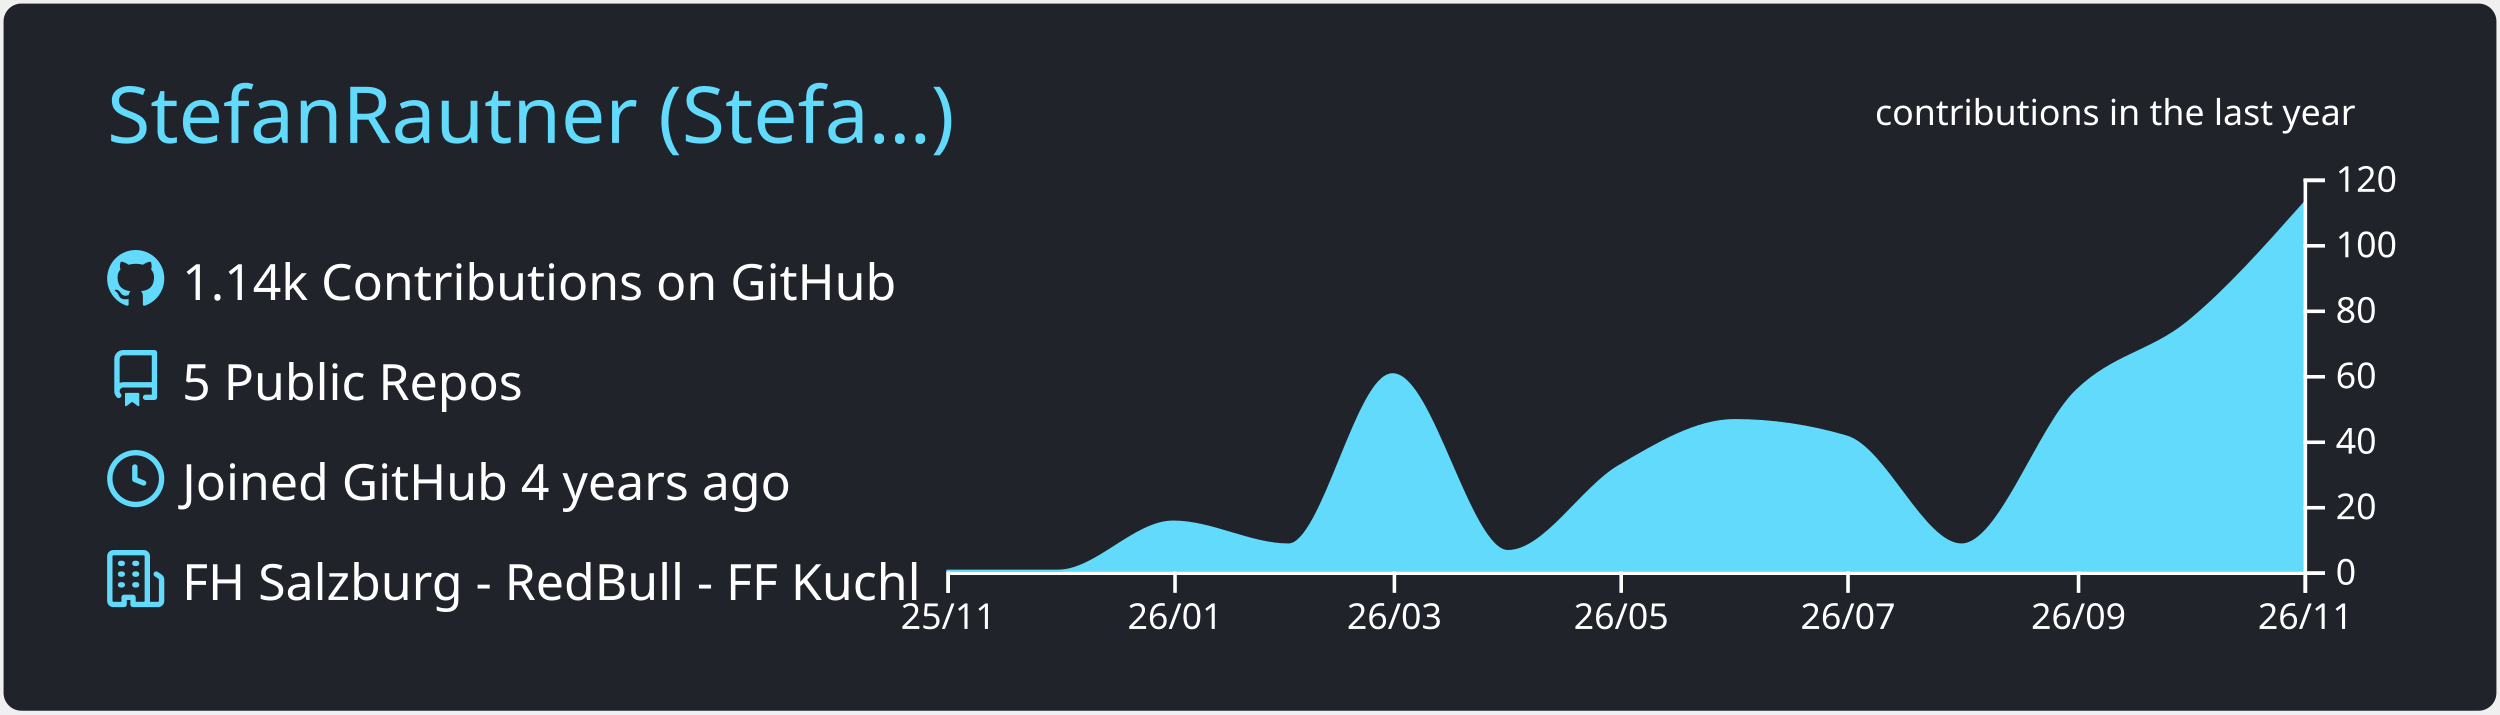
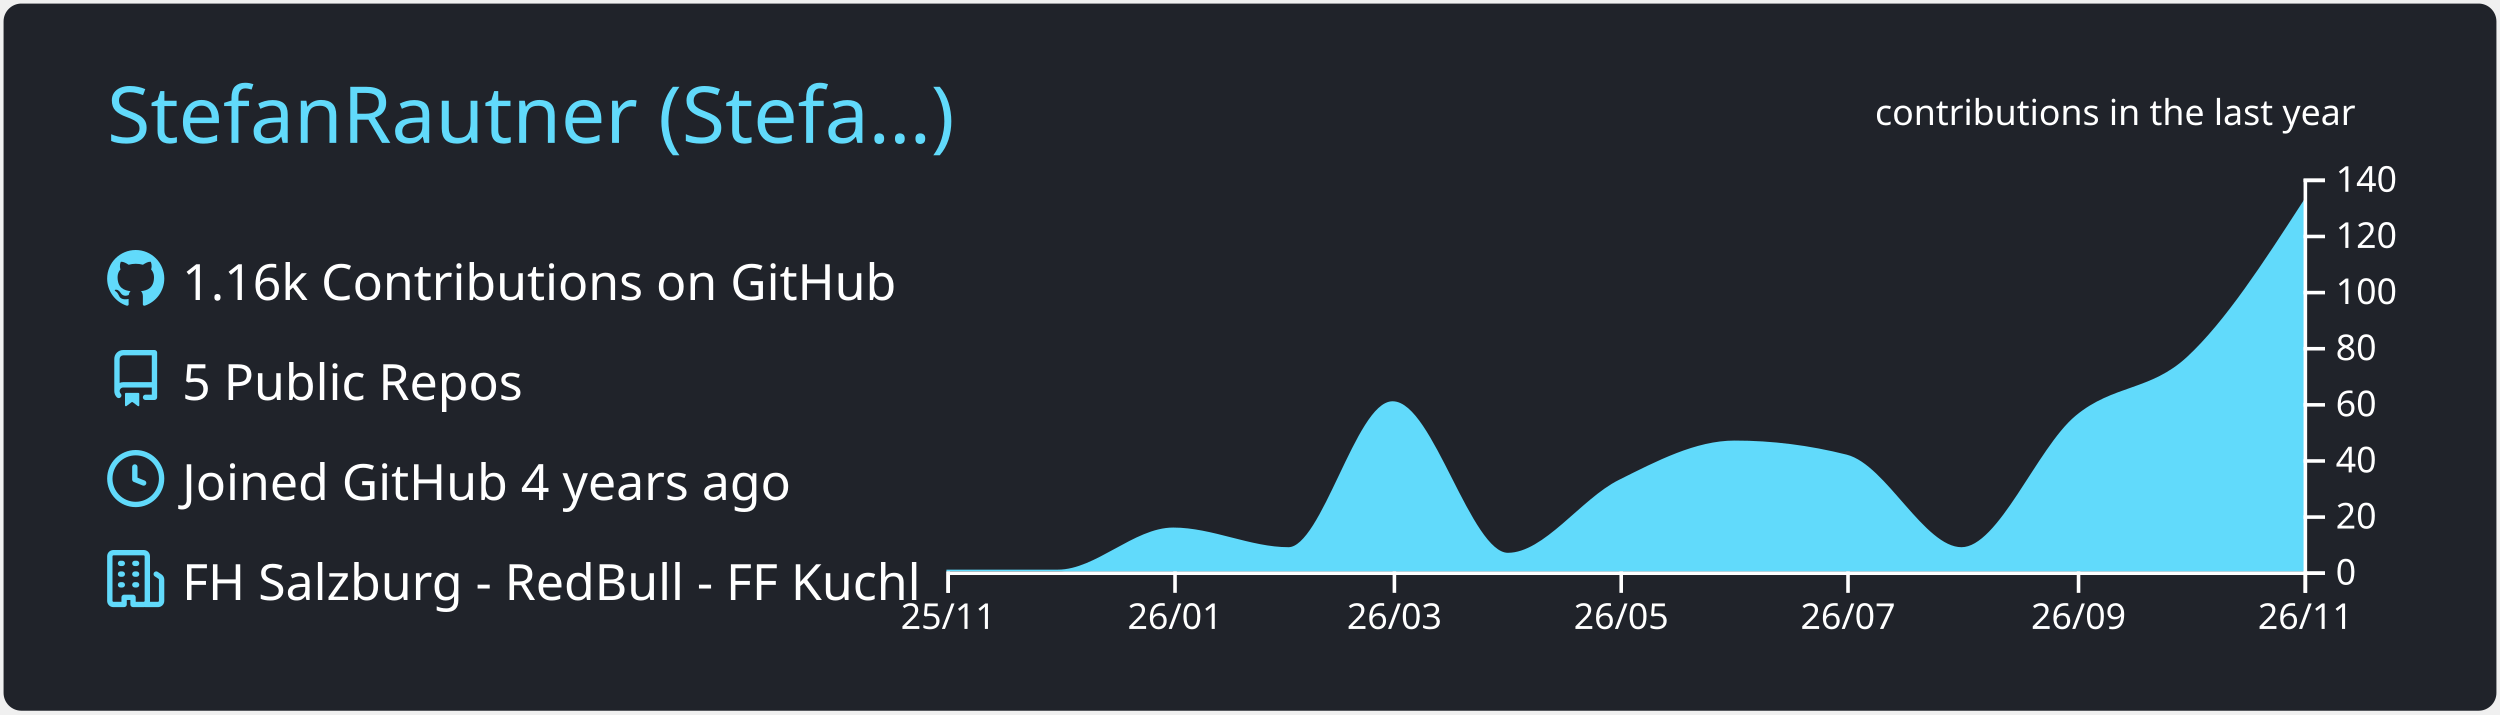
<svg xmlns="http://www.w3.org/2000/svg" width="700" height="200" viewBox="0 0 700 200">
  <style>* {
          font-family: 'Segoe UI', Ubuntu, "Helvetica Neue", Sans-Serif
        }</style>
  <g class="gpsc-root">
    <rect x="1" y="1" rx="5" ry="5" height="99%" width="99.714%" stroke="#000000" stroke-width="1" fill="#20232a" stroke-opacity="0" />
    <text x="30" y="40" class="gpsc-item" style="--gpsc-i: 0; font-size: 22px; fill: #61dafb;">StefanRautner (Stefa…)</text>
    <g transform="translate(0,40)">
      <g transform="translate(30,30)">
        <g class="gpsc-item" style="--gpsc-i: 0;">
          <g transform="translate(0,0)" width="14" height="14" fill="#61dafb">
            <path fill-rule="evenodd" d="M8 0C3.58 0 0 3.58 0 8c0 3.54 2.29 6.53 5.47 7.59.4.07.55-.17.55-.38 0-.19-.01-.82-.01-1.49-2.01.37-2.53-.49-2.69-.94-.09-.23-.48-.94-.82-1.13-.28-.15-.68-.52-.01-.53.63-.01 1.08.58 1.23.82.72 1.21 1.87.87 2.33.66.07-.52.28-.87.51-1.07-1.78-.2-3.64-.89-3.64-3.95 0-.87.31-1.59.82-2.15-.08-.2-.36-1.02.08-2.12 0 0 .67-.21 2.2.82.64-.18 1.32-.27 2-.27.68 0 1.36.09 2 .27 1.53-1.04 2.2-.82 2.2-.82.44 1.1.16 1.92.08 2.12.51.56.82 1.27.82 2.15 0 3.07-1.87 3.75-3.65 3.95.29.25.54.73.54 1.48 0 1.07-.01 1.93-.01 2.2 0 .21.15.46.55.38A8.013 8.013 0 0016 8c0-4.42-3.58-8-8-8z" />
          </g>
        </g>
        <g class="gpsc-item" style="--gpsc-i: 1;">
          <g transform="translate(0,28)" width="14" height="14" fill="#61dafb">
            <path fill-rule="evenodd" d="M2 2.5A2.5 2.5 0 014.5 0h8.75a.75.75 0 01.75.75v12.5a.75.75 0 01-.75.75h-2.5a.75.75 0 110-1.5h1.75v-2h-8a1 1 0 00-.714 1.7.75.75 0 01-1.072 1.05A2.495 2.495 0 012 11.5v-9zm10.5-1V9h-8c-.356 0-.694.074-1 .208V2.5a1 1 0 011-1h8zM5 12.25v3.25a.25.25 0 00.4.2l1.45-1.087a.25.25 0 01.3 0L8.6 15.7a.25.25 0 00.4-.2v-3.25a.25.25 0 00-.25-.25h-3.5a.25.25 0 00-.25.25z" />
          </g>
        </g>
        <g class="gpsc-item" style="--gpsc-i: 2;">
          <g transform="translate(0,56)" width="14" height="14" fill="#61dafb">
            <path fill-rule="evenodd" d="M1.5 8a6.5 6.5 0 1113 0 6.5 6.5 0 01-13 0zM8 0a8 8 0 100 16A8 8 0 008 0zm.5 4.75a.75.75 0 00-1.5 0v3.5a.75.75 0 00.471.696l2.5 1a.75.75 0 00.557-1.392L8.5 7.742V4.75z" />
          </g>
        </g>
        <g class="gpsc-item" style="--gpsc-i: 3;">
          <g transform="translate(0,84)" width="14" height="14" fill="#61dafb">
            <path fill-rule="evenodd" d="M1.5 14.25c0 .138.112.25.25.25H4v-1.25a.75.75 0 01.75-.75h2.5a.75.75 0 01.75.75v1.25h2.25a.25.25 0 00.25-.25V1.75a.25.25 0 00-.25-.25h-8.5a.25.25 0 00-.25.25v12.5zM1.75 16A1.75 1.75 0 010 14.25V1.75C0 .784.784 0 1.75 0h8.5C11.216 0 12 .784 12 1.75v12.5c0 .085-.006.168-.018.25h2.268a.25.25 0 00.25-.25V8.285a.25.25 0 00-.111-.208l-1.055-.703a.75.75 0 11.832-1.248l1.055.703c.487.325.779.871.779 1.456v5.965A1.75 1.75 0 0114.25 16h-3.5a.75.75 0 01-.197-.026c-.099.017-.2.026-.303.026h-3a.75.75 0 01-.75-.75V14h-1v1.25a.75.75 0 01-.75.75h-3zM3 3.75A.75.75 0 013.75 3h.5a.75.75 0 010 1.5h-.5A.75.75 0 013 3.75zM3.75 6a.75.75 0 000 1.5h.5a.75.75 0 000-1.5h-.5zM3 9.75A.75.75 0 013.75 9h.5a.75.75 0 010 1.5h-.5A.75.75 0 013 9.75zM7.75 9a.75.75 0 000 1.5h.5a.75.75 0 000-1.5h-.5zM7 6.75A.75.75 0 017.75 6h.5a.75.75 0 010 1.5h-.5A.75.75 0 017 6.75zM7.75 3a.75.75 0 000 1.5h.5a.75.75 0 000-1.5h-.5z" />
          </g>
        </g>
-         <text x="21" y="14" class="gpsc-item" style="--gpsc-i: 0; fill: #ffffff; font-size: 14px;">1.14k Contributions on GitHub</text>
+         <text x="21" y="14" class="gpsc-item" style="--gpsc-i: 0; fill: #ffffff; font-size: 14px;">1.16k Contributions on GitHub</text>
        <text x="21" y="42" class="gpsc-item" style="--gpsc-i: 1; fill: #ffffff; font-size: 14px;">5 Public Repos</text>
        <text x="21" y="70" class="gpsc-item" style="--gpsc-i: 2; fill: #ffffff; font-size: 14px;">Joined GitHub 4 years ago</text>
        <text x="21" y="98" class="gpsc-item" style="--gpsc-i: 3; fill: #ffffff; font-size: 14px;">FH Salzburg - RedBull - FF Kuchl</text>
      </g>
      <g color="#61dafb" transform="translate(295,10)">
        <clipPath id="gpsc-reveal-clip">
          <rect class="gpsc-reveal" x="-30" y="0" width="410" height="110" style="--gpsc-w: 410px; --gpsc-i: 4;" />
        </clipPath>
        <g clip-path="url(#gpsc-reveal-clip)" class="gpsc-chart" style="--gpsc-i: 4;">
-           <path transform="translate(-30,0)" stroke="#61dafb" fill="#61dafb" opacity="1" d="M0,110C10.411,110,20.822,110,31.233,110C41.991,110,52.749,96.25,63.507,96.25C74.265,96.25,85.023,102.667,95.781,102.667C105.498,102.667,115.215,55,124.932,55C135.689,55,146.447,104.5,157.205,104.5C167.616,104.5,178.027,86.74,188.438,80.667C199.196,74.391,209.954,67.833,220.712,67.833C231.123,67.833,241.534,69.361,251.945,72.417C262.703,75.574,273.461,102.667,284.219,102.667C294.977,102.667,305.735,70.016,316.493,59.583C326.904,49.487,337.315,48.83,347.726,40.333C358.484,31.554,369.242,19.444,380,7.333L380,110C369.242,110,358.484,110,347.726,110C337.315,110,326.904,110,316.493,110C305.735,110,294.977,110,284.219,110C273.461,110,262.703,110,251.945,110C241.534,110,231.123,110,220.712,110C209.954,110,199.196,110,188.438,110C178.027,110,167.616,110,157.205,110C146.447,110,135.689,110,124.932,110C115.215,110,105.498,110,95.781,110C85.023,110,74.265,110,63.507,110C52.749,110,41.991,110,31.233,110C20.822,110,10.411,110,0,110Z" />
+           <path transform="translate(-30,0)" stroke="#61dafb" fill="#61dafb" opacity="1" d="M0,110C10.411,110,20.822,110,31.233,110C41.991,110,52.749,98.214,63.507,98.214C74.265,98.214,85.023,103.714,95.781,103.714C105.498,103.714,115.215,62.857,124.932,62.857C135.689,62.857,146.447,105.286,157.205,105.286C167.616,105.286,178.027,90.063,188.438,84.857C199.196,79.478,209.954,73.857,220.712,73.857C231.123,73.857,241.534,75.167,251.945,77.786C262.703,80.492,273.461,103.714,284.219,103.714C294.977,103.714,305.735,75.728,316.493,66.786C326.904,58.132,337.315,59.937,347.726,50.286C358.484,40.313,369.242,23.692,380,7.071L380,110C369.242,110,358.484,110,347.726,110C337.315,110,326.904,110,316.493,110C305.735,110,294.977,110,284.219,110C273.461,110,262.703,110,251.945,110C241.534,110,231.123,110,220.712,110C209.954,110,199.196,110,188.438,110C178.027,110,167.616,110,157.205,110C146.447,110,135.689,110,124.932,110C115.215,110,105.498,110,95.781,110C85.023,110,74.265,110,63.507,110C52.749,110,41.991,110,31.233,110C20.822,110,10.411,110,0,110Z" />
        </g>
        <g color="#ffffff" transform="translate(-30,110)" fill="none" font-size="10" font-family="sans-serif" text-anchor="middle">
          <path class="domain" stroke="currentColor" d="M0.5,6V0.5H380.5V6" />
          <g class="tick" opacity="1" transform="translate(0.5,0)">
            <line stroke="currentColor" y2="6" />
            <text fill="currentColor" y="9" dy="0.71em">25/11</text>
          </g>
          <g class="tick" opacity="1" transform="translate(64.00685,0)">
            <line stroke="currentColor" y2="6" />
            <text fill="currentColor" y="9" dy="0.71em">26/01</text>
          </g>
          <g class="tick" opacity="1" transform="translate(125.4315,0)">
            <line stroke="currentColor" y2="6" />
            <text fill="currentColor" y="9" dy="0.71em">26/03</text>
          </g>
          <g class="tick" opacity="1" transform="translate(188.9384,0)">
            <line stroke="currentColor" y2="6" />
            <text fill="currentColor" y="9" dy="0.71em">26/05</text>
          </g>
          <g class="tick" opacity="1" transform="translate(252.4452,0)">
            <line stroke="currentColor" y2="6" />
            <text fill="currentColor" y="9" dy="0.71em">26/07</text>
          </g>
          <g class="tick" opacity="1" transform="translate(316.9932,0)">
            <line stroke="currentColor" y2="6" />
            <text fill="currentColor" y="9" dy="0.71em">26/09</text>
          </g>
          <g class="tick" opacity="1" transform="translate(380.5,0)">
            <line stroke="currentColor" y2="6" />
            <text fill="currentColor" y="9" dy="0.71em">26/11</text>
          </g>
        </g>
        <g color="#ffffff" transform="translate(350,0)" fill="none" font-size="10" font-family="sans-serif" text-anchor="start">
          <path class="domain" stroke="currentColor" d="M6,110.5H0.5V0.5H6" />
          <g class="tick" opacity="1" transform="translate(0,110.5)">
            <line stroke="currentColor" x2="6" />
            <text fill="currentColor" x="9" dy="0.32em">0</text>
          </g>
-           <g class="tick" opacity="1" transform="translate(0,92.16667)">
+           <g class="tick" opacity="1" transform="translate(0,94.78571)">
            <line stroke="currentColor" x2="6" />
            <text fill="currentColor" x="9" dy="0.32em">20</text>
          </g>
-           <g class="tick" opacity="1" transform="translate(0,73.83333)">
+           <g class="tick" opacity="1" transform="translate(0,79.07143)">
            <line stroke="currentColor" x2="6" />
            <text fill="currentColor" x="9" dy="0.32em">40</text>
          </g>
-           <g class="tick" opacity="1" transform="translate(0,55.5)">
+           <g class="tick" opacity="1" transform="translate(0,63.35714)">
            <line stroke="currentColor" x2="6" />
            <text fill="currentColor" x="9" dy="0.32em">60</text>
          </g>
-           <g class="tick" opacity="1" transform="translate(0,37.16667)">
+           <g class="tick" opacity="1" transform="translate(0,47.64286)">
            <line stroke="currentColor" x2="6" />
            <text fill="currentColor" x="9" dy="0.32em">80</text>
          </g>
-           <g class="tick" opacity="1" transform="translate(0,18.83333)">
+           <g class="tick" opacity="1" transform="translate(0,31.92857)">
            <line stroke="currentColor" x2="6" />
            <text fill="currentColor" x="9" dy="0.32em">100</text>
          </g>
+           <g class="tick" opacity="1" transform="translate(0,16.21429)">
+             <line stroke="currentColor" x2="6" />
+             <text fill="currentColor" x="9" dy="0.32em">120</text>
+           </g>
          <g class="tick" opacity="1" transform="translate(0,0.5)">
            <line stroke="currentColor" x2="6" />
-             <text fill="currentColor" x="9" dy="0.32em">120</text>
+             <text fill="currentColor" x="9" dy="0.32em">140</text>
          </g>
        </g>
        <g>
          <text y="-15" x="230" style="fill: #ffffff; font-size: 10px;">contributions in the last year</text>
        </g>
      </g>
    </g>
  </g>
</svg>
